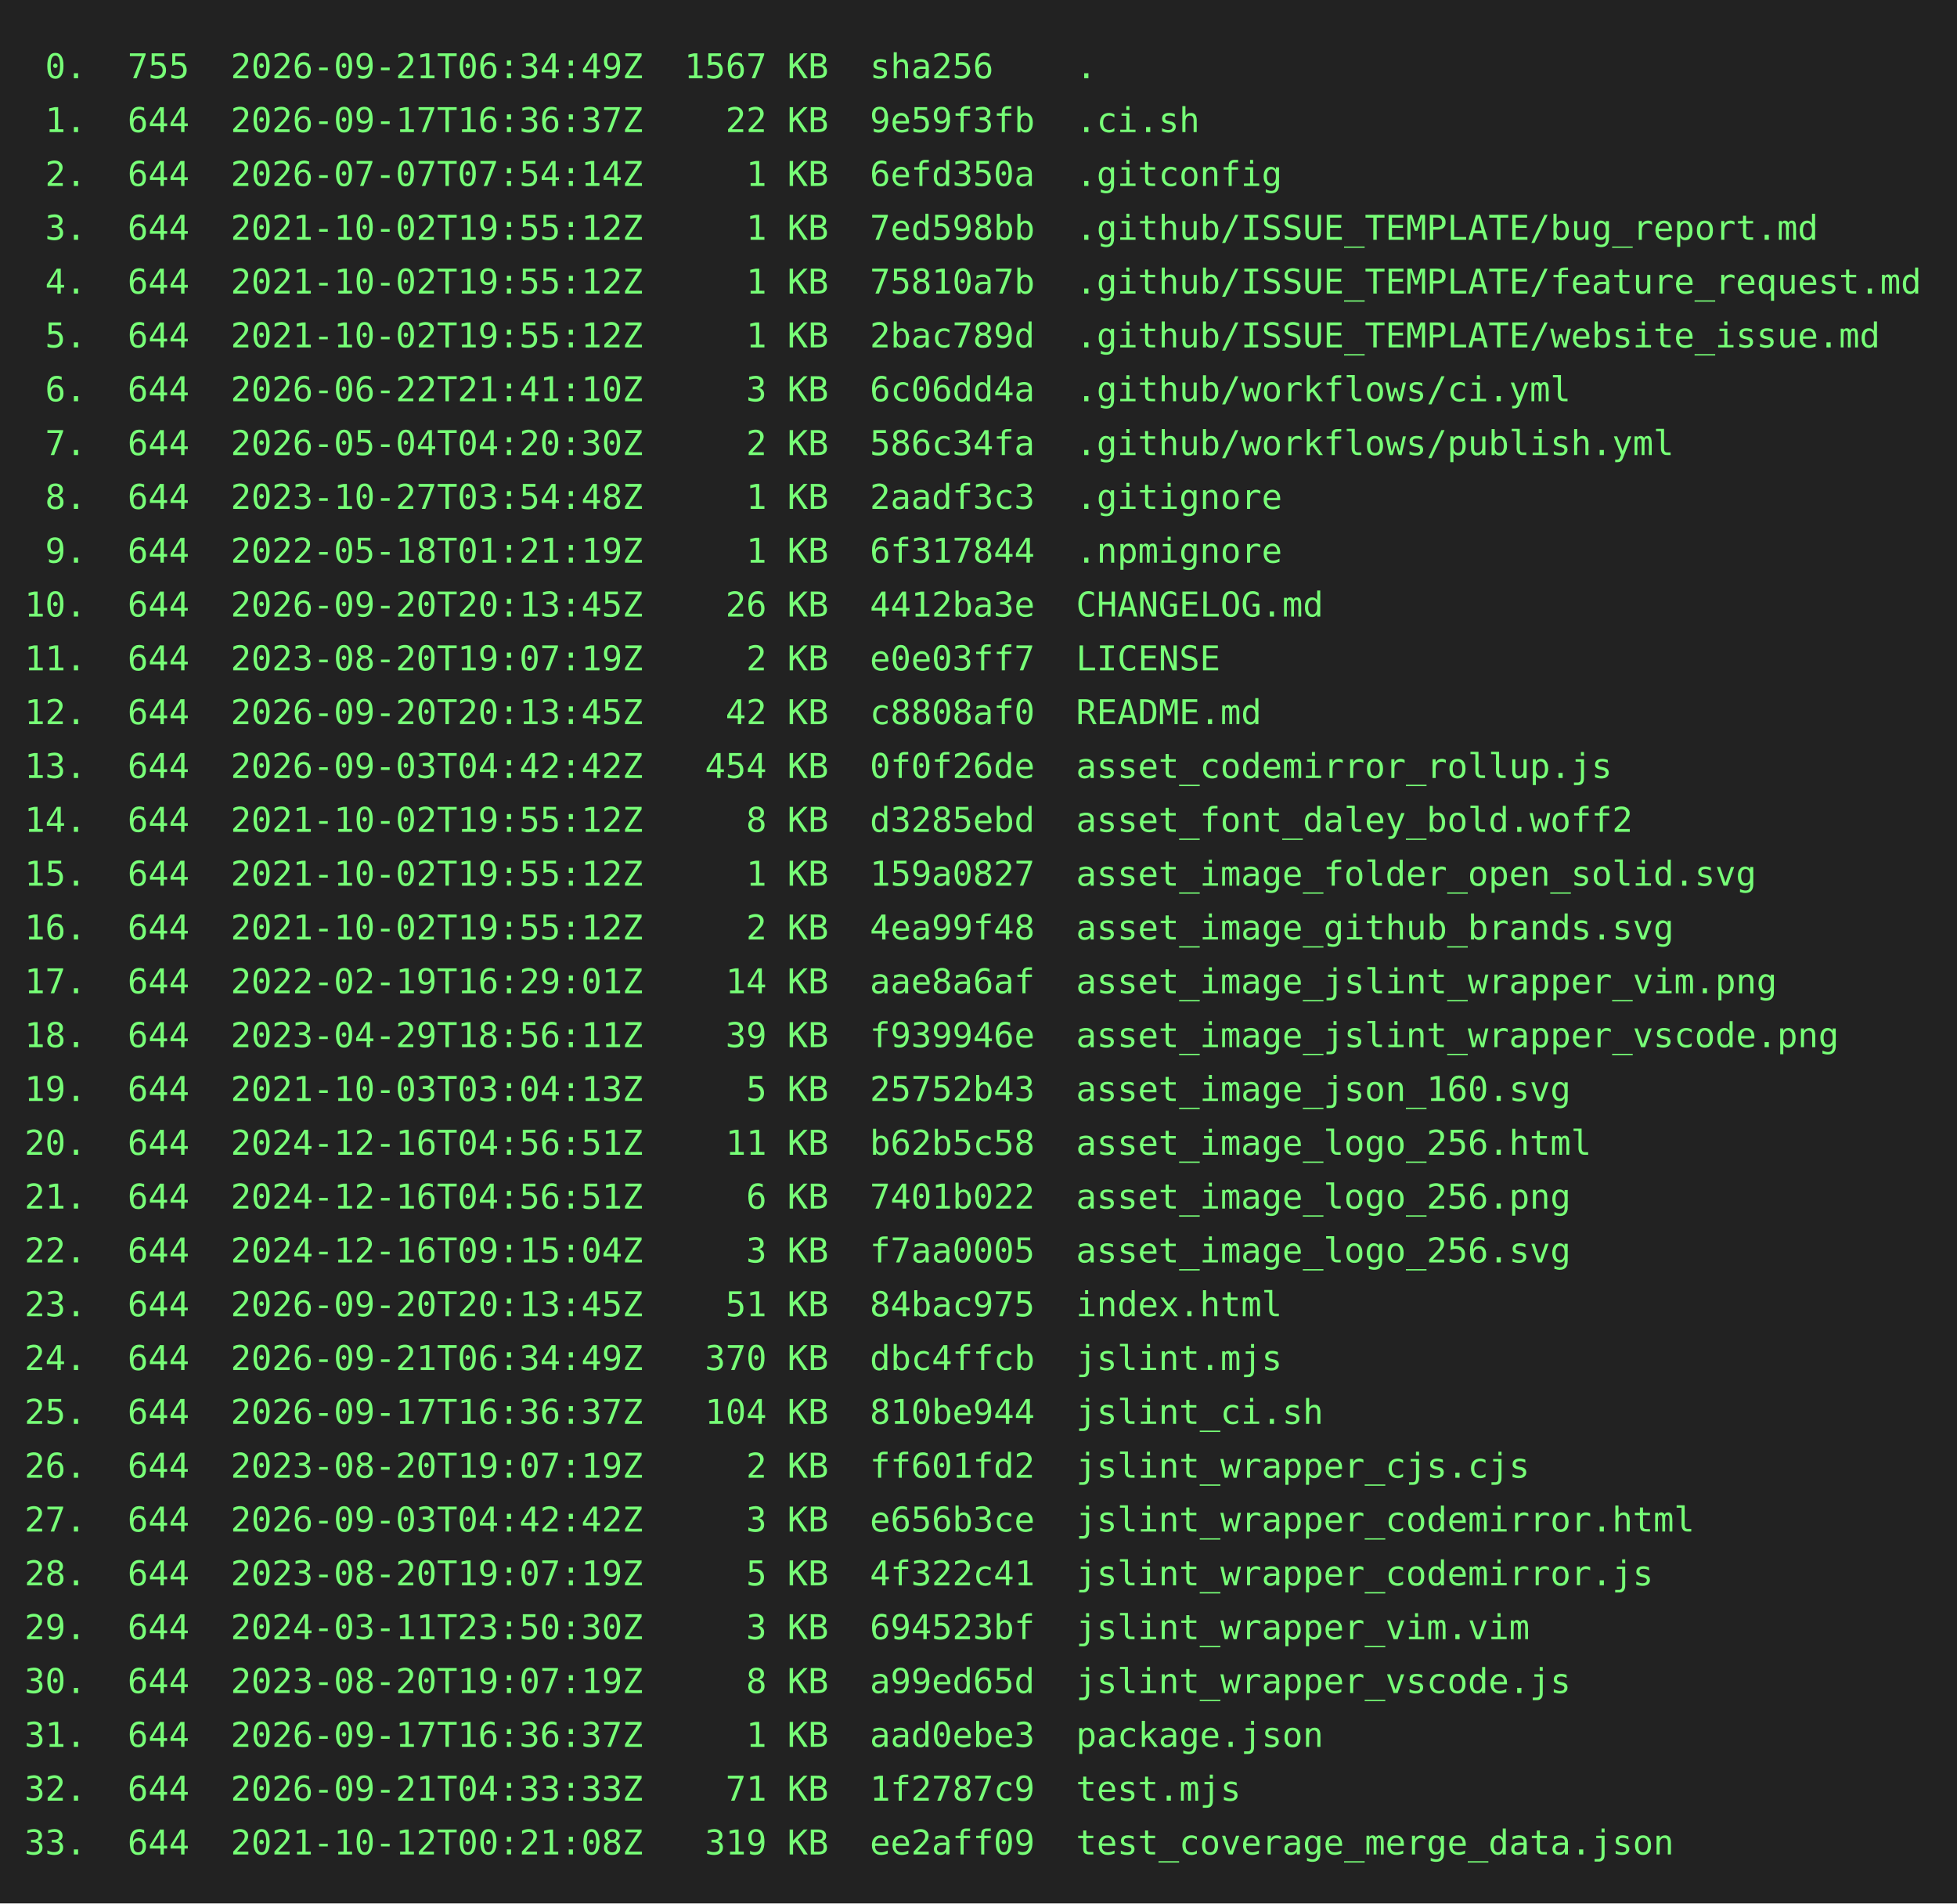
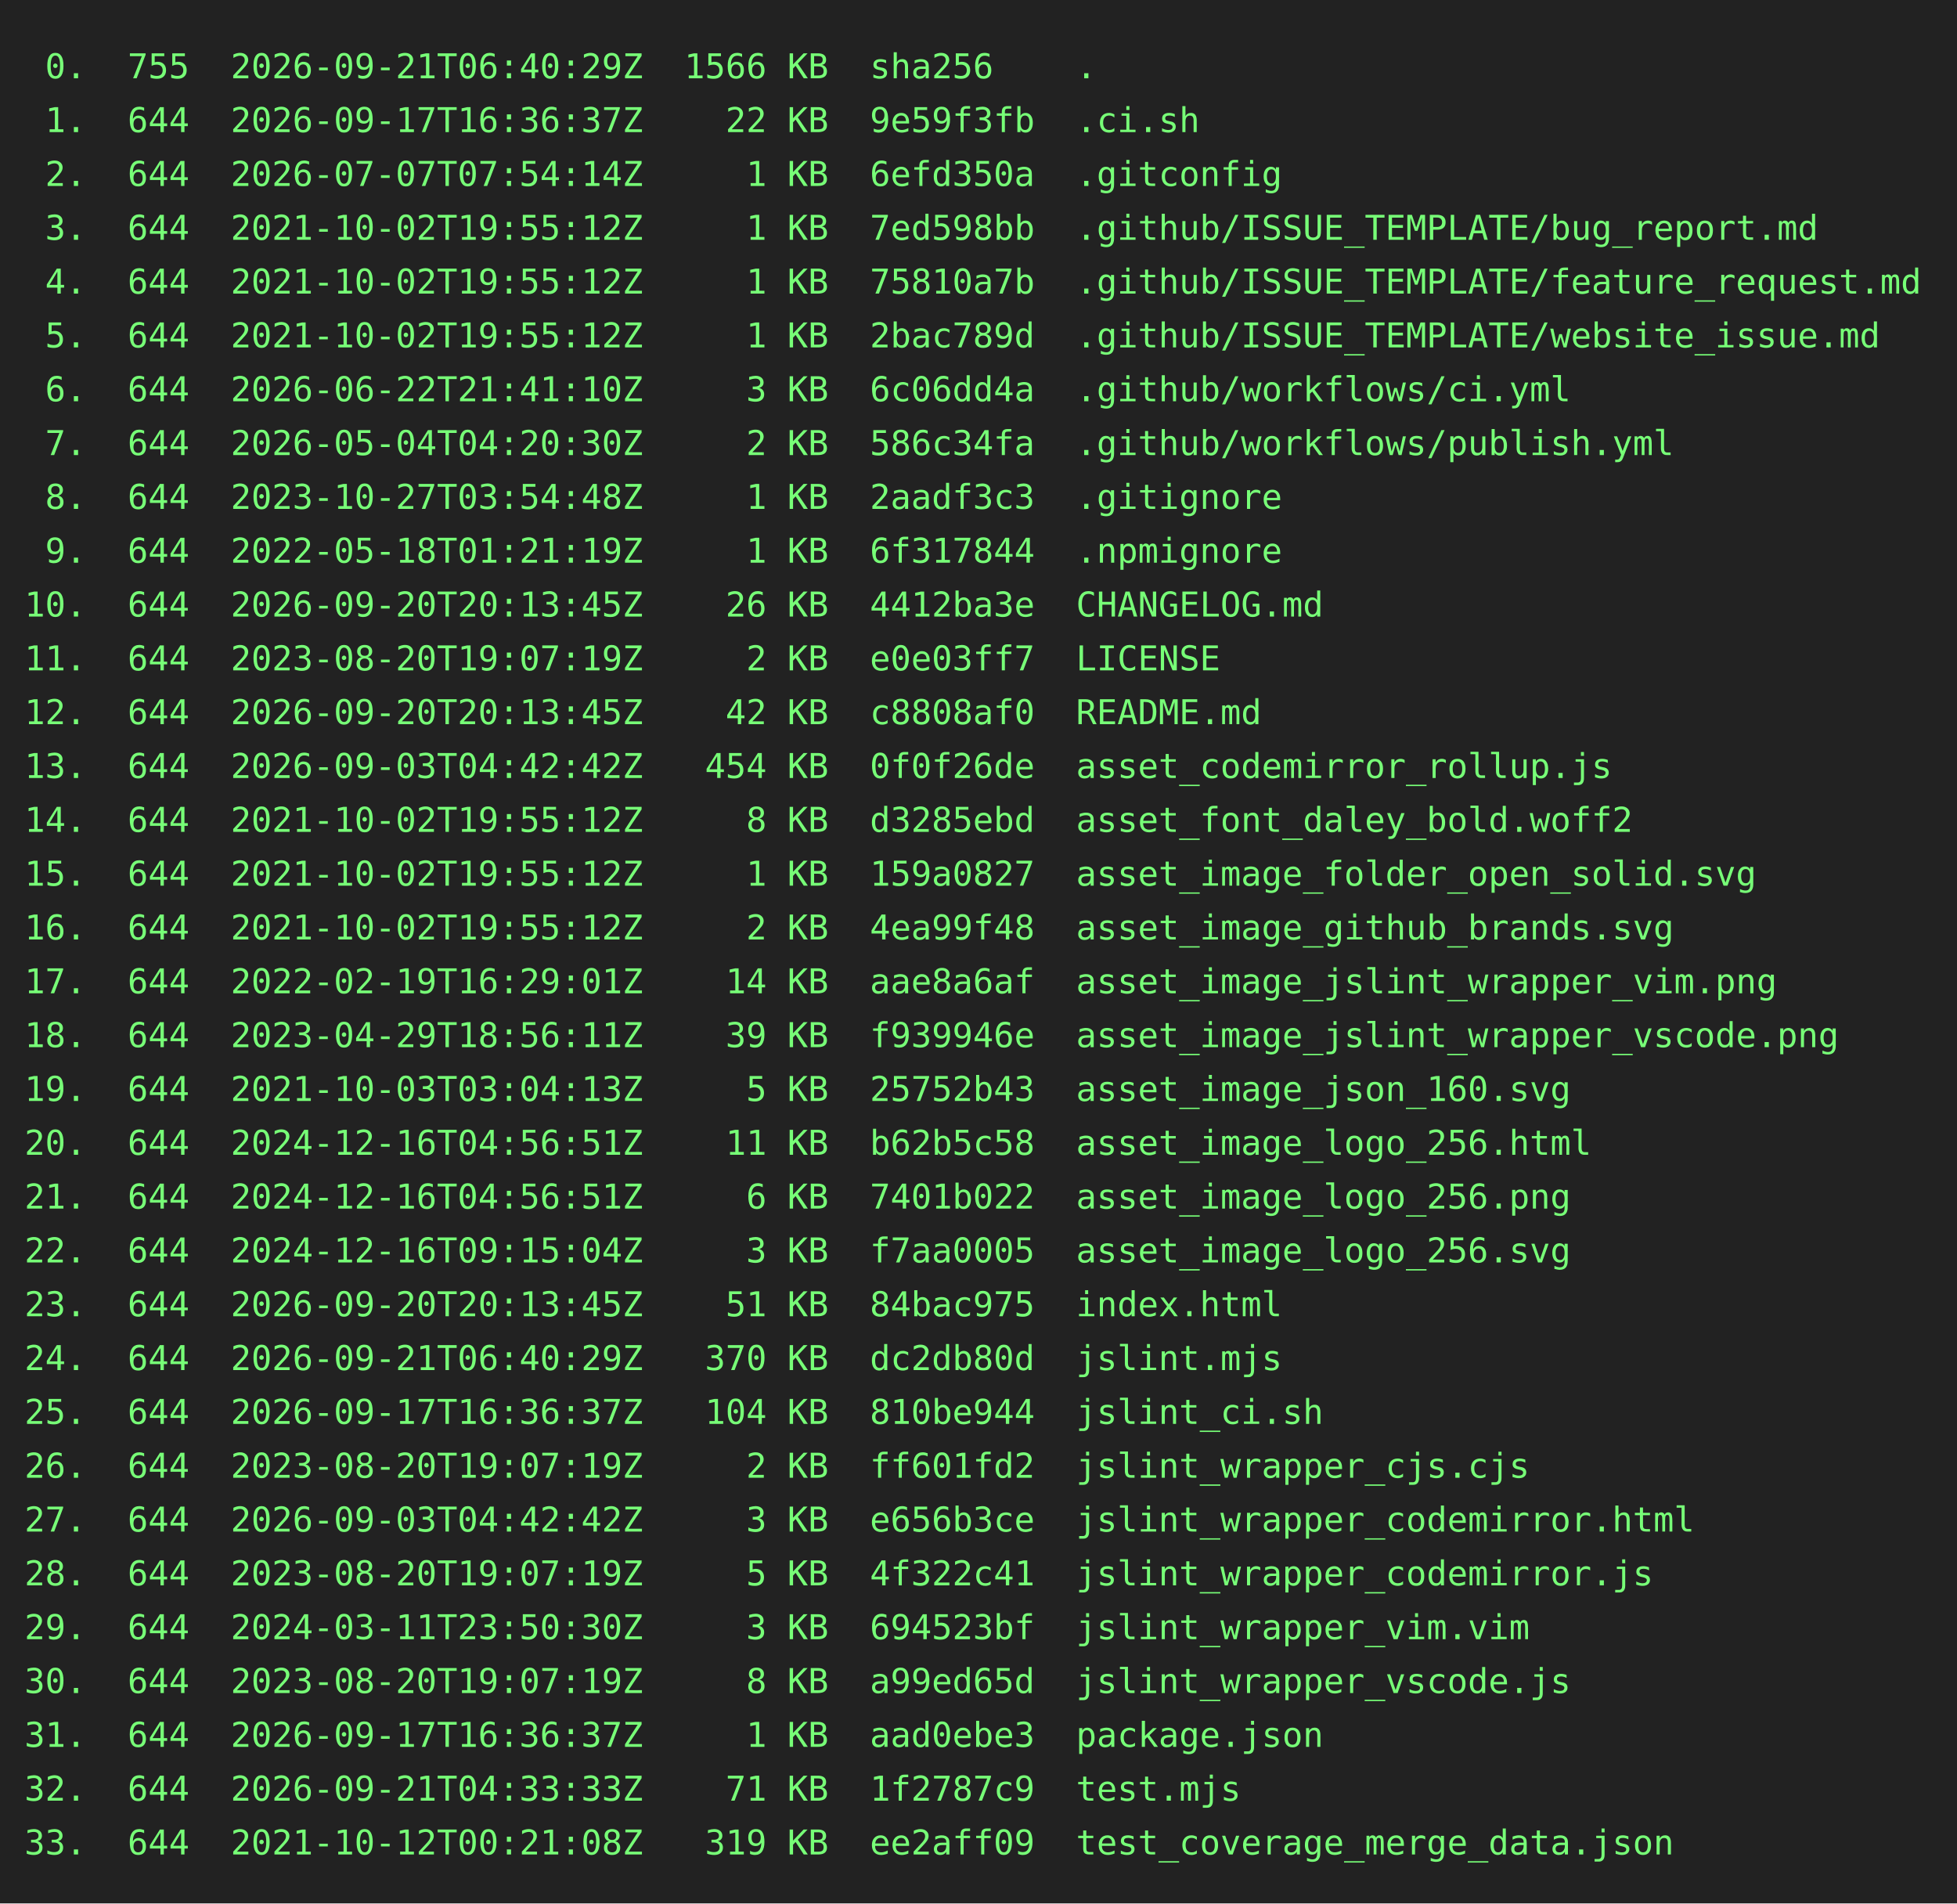
<svg xmlns="http://www.w3.org/2000/svg" height="778" width="800">
  <rect height="778" fill="#222" width="800" />
  <text fill="#7f7" font-family="consolas, menlo, monospace" font-size="14" xml:space="preserve">
-     <tspan lengthAdjust="spacingAndGlyphs" textLength="768" x="10" y="32"> 0.  755  2026-09-21T06:34:49Z  1567 KB  sha256    .                                             </tspan>
+     <tspan lengthAdjust="spacingAndGlyphs" textLength="768" x="10" y="32"> 0.  755  2026-09-21T06:40:29Z  1566 KB  sha256    .                                             </tspan>
    <tspan lengthAdjust="spacingAndGlyphs" textLength="768" x="10" y="54"> 1.  644  2026-09-17T16:36:37Z    22 KB  9e59f3fb  .ci.sh                                        </tspan>
    <tspan lengthAdjust="spacingAndGlyphs" textLength="768" x="10" y="76"> 2.  644  2026-07-07T07:54:14Z     1 KB  6efd350a  .gitconfig                                    </tspan>
    <tspan lengthAdjust="spacingAndGlyphs" textLength="768" x="10" y="98"> 3.  644  2021-10-02T19:55:12Z     1 KB  7ed598bb  .github/ISSUE_TEMPLATE/bug_report.md          </tspan>
    <tspan lengthAdjust="spacingAndGlyphs" textLength="768" x="10" y="120"> 4.  644  2021-10-02T19:55:12Z     1 KB  75810a7b  .github/ISSUE_TEMPLATE/feature_request.md     </tspan>
    <tspan lengthAdjust="spacingAndGlyphs" textLength="768" x="10" y="142"> 5.  644  2021-10-02T19:55:12Z     1 KB  2bac789d  .github/ISSUE_TEMPLATE/website_issue.md       </tspan>
    <tspan lengthAdjust="spacingAndGlyphs" textLength="768" x="10" y="164"> 6.  644  2026-06-22T21:41:10Z     3 KB  6c06dd4a  .github/workflows/ci.yml                      </tspan>
    <tspan lengthAdjust="spacingAndGlyphs" textLength="768" x="10" y="186"> 7.  644  2026-05-04T04:20:30Z     2 KB  586c34fa  .github/workflows/publish.yml                 </tspan>
    <tspan lengthAdjust="spacingAndGlyphs" textLength="768" x="10" y="208"> 8.  644  2023-10-27T03:54:48Z     1 KB  2aadf3c3  .gitignore                                    </tspan>
    <tspan lengthAdjust="spacingAndGlyphs" textLength="768" x="10" y="230"> 9.  644  2022-05-18T01:21:19Z     1 KB  6f317844  .npmignore                                    </tspan>
    <tspan lengthAdjust="spacingAndGlyphs" textLength="768" x="10" y="252">10.  644  2026-09-20T20:13:45Z    26 KB  4412ba3e  CHANGELOG.md                                  </tspan>
    <tspan lengthAdjust="spacingAndGlyphs" textLength="768" x="10" y="274">11.  644  2023-08-20T19:07:19Z     2 KB  e0e03ff7  LICENSE                                       </tspan>
    <tspan lengthAdjust="spacingAndGlyphs" textLength="768" x="10" y="296">12.  644  2026-09-20T20:13:45Z    42 KB  c8808af0  README.md                                     </tspan>
    <tspan lengthAdjust="spacingAndGlyphs" textLength="768" x="10" y="318">13.  644  2026-09-03T04:42:42Z   454 KB  0f0f26de  asset_codemirror_rollup.js                    </tspan>
    <tspan lengthAdjust="spacingAndGlyphs" textLength="768" x="10" y="340">14.  644  2021-10-02T19:55:12Z     8 KB  d3285ebd  asset_font_daley_bold.woff2                   </tspan>
    <tspan lengthAdjust="spacingAndGlyphs" textLength="768" x="10" y="362">15.  644  2021-10-02T19:55:12Z     1 KB  159a0827  asset_image_folder_open_solid.svg             </tspan>
    <tspan lengthAdjust="spacingAndGlyphs" textLength="768" x="10" y="384">16.  644  2021-10-02T19:55:12Z     2 KB  4ea99f48  asset_image_github_brands.svg                 </tspan>
    <tspan lengthAdjust="spacingAndGlyphs" textLength="768" x="10" y="406">17.  644  2022-02-19T16:29:01Z    14 KB  aae8a6af  asset_image_jslint_wrapper_vim.png            </tspan>
    <tspan lengthAdjust="spacingAndGlyphs" textLength="768" x="10" y="428">18.  644  2023-04-29T18:56:11Z    39 KB  f939946e  asset_image_jslint_wrapper_vscode.png         </tspan>
    <tspan lengthAdjust="spacingAndGlyphs" textLength="768" x="10" y="450">19.  644  2021-10-03T03:04:13Z     5 KB  25752b43  asset_image_json_160.svg                      </tspan>
    <tspan lengthAdjust="spacingAndGlyphs" textLength="768" x="10" y="472">20.  644  2024-12-16T04:56:51Z    11 KB  b62b5c58  asset_image_logo_256.html                     </tspan>
    <tspan lengthAdjust="spacingAndGlyphs" textLength="768" x="10" y="494">21.  644  2024-12-16T04:56:51Z     6 KB  7401b022  asset_image_logo_256.png                      </tspan>
    <tspan lengthAdjust="spacingAndGlyphs" textLength="768" x="10" y="516">22.  644  2024-12-16T09:15:04Z     3 KB  f7aa0005  asset_image_logo_256.svg                      </tspan>
    <tspan lengthAdjust="spacingAndGlyphs" textLength="768" x="10" y="538">23.  644  2026-09-20T20:13:45Z    51 KB  84bac975  index.html                                    </tspan>
-     <tspan lengthAdjust="spacingAndGlyphs" textLength="768" x="10" y="560">24.  644  2026-09-21T06:34:49Z   370 KB  dbc4ffcb  jslint.mjs                                    </tspan>
+     <tspan lengthAdjust="spacingAndGlyphs" textLength="768" x="10" y="560">24.  644  2026-09-21T06:40:29Z   370 KB  dc2db80d  jslint.mjs                                    </tspan>
    <tspan lengthAdjust="spacingAndGlyphs" textLength="768" x="10" y="582">25.  644  2026-09-17T16:36:37Z   104 KB  810be944  jslint_ci.sh                                  </tspan>
    <tspan lengthAdjust="spacingAndGlyphs" textLength="768" x="10" y="604">26.  644  2023-08-20T19:07:19Z     2 KB  ff601fd2  jslint_wrapper_cjs.cjs                        </tspan>
    <tspan lengthAdjust="spacingAndGlyphs" textLength="768" x="10" y="626">27.  644  2026-09-03T04:42:42Z     3 KB  e656b3ce  jslint_wrapper_codemirror.html                </tspan>
    <tspan lengthAdjust="spacingAndGlyphs" textLength="768" x="10" y="648">28.  644  2023-08-20T19:07:19Z     5 KB  4f322c41  jslint_wrapper_codemirror.js                  </tspan>
    <tspan lengthAdjust="spacingAndGlyphs" textLength="768" x="10" y="670">29.  644  2024-03-11T23:50:30Z     3 KB  694523bf  jslint_wrapper_vim.vim                        </tspan>
    <tspan lengthAdjust="spacingAndGlyphs" textLength="768" x="10" y="692">30.  644  2023-08-20T19:07:19Z     8 KB  a99ed65d  jslint_wrapper_vscode.js                      </tspan>
    <tspan lengthAdjust="spacingAndGlyphs" textLength="768" x="10" y="714">31.  644  2026-09-17T16:36:37Z     1 KB  aad0ebe3  package.json                                  </tspan>
    <tspan lengthAdjust="spacingAndGlyphs" textLength="768" x="10" y="736">32.  644  2026-09-21T04:33:33Z    71 KB  1f2787c9  test.mjs                                      </tspan>
    <tspan lengthAdjust="spacingAndGlyphs" textLength="768" x="10" y="758">33.  644  2021-10-12T00:21:08Z   319 KB  ee2aff09  test_coverage_merge_data.json                 </tspan>
  </text>
</svg>
